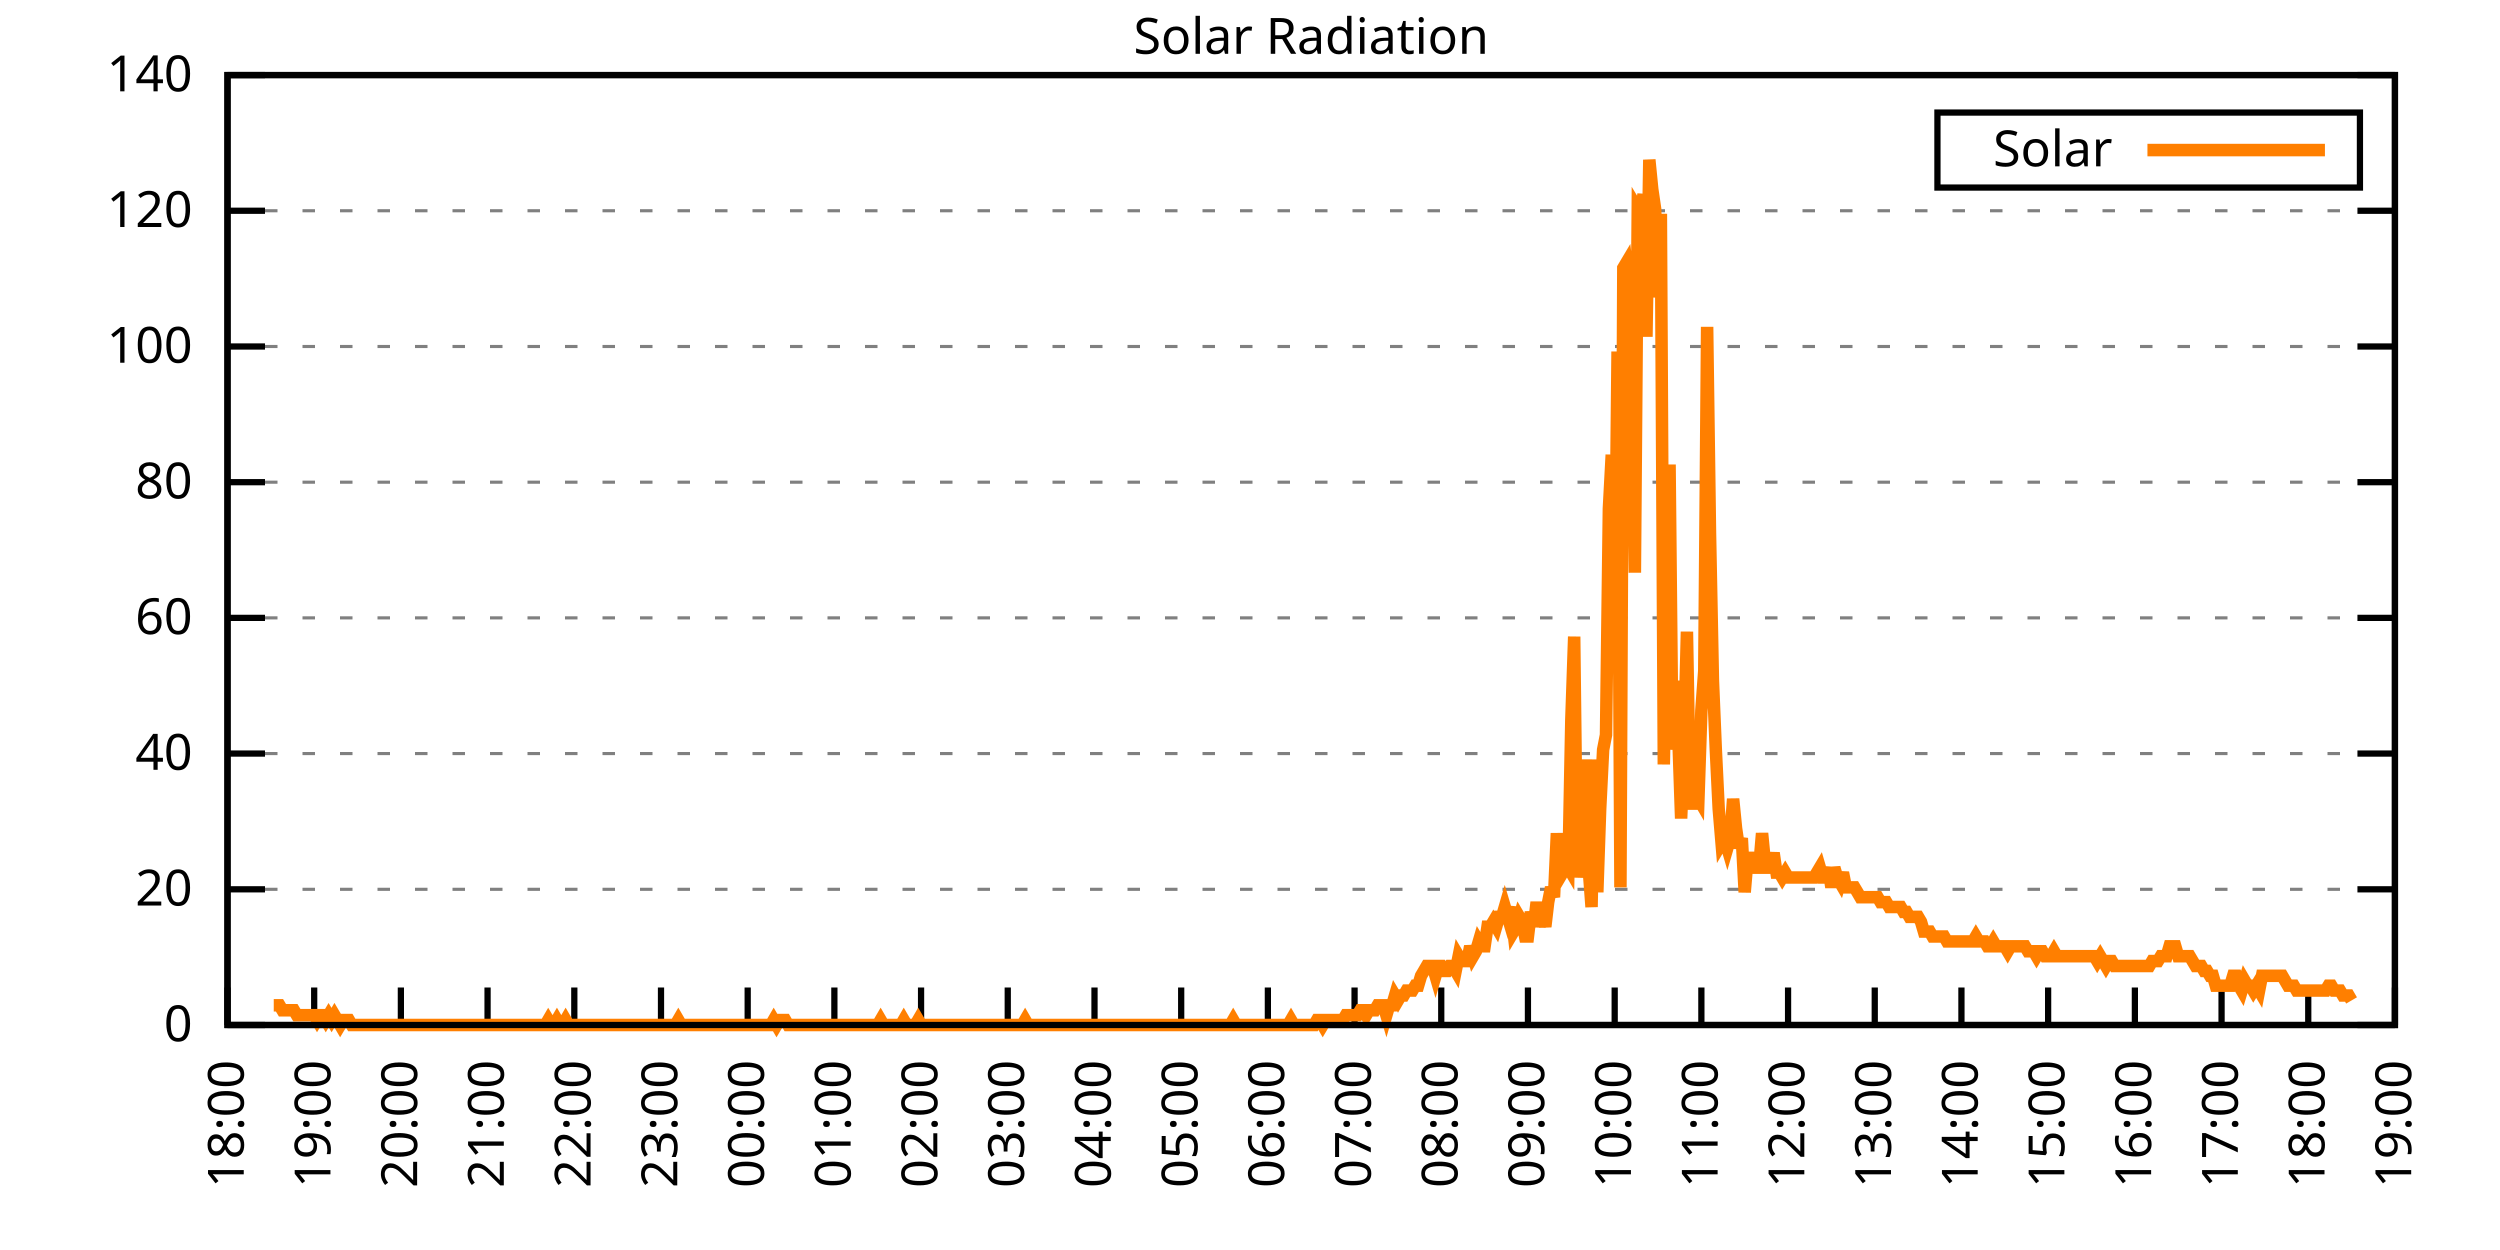
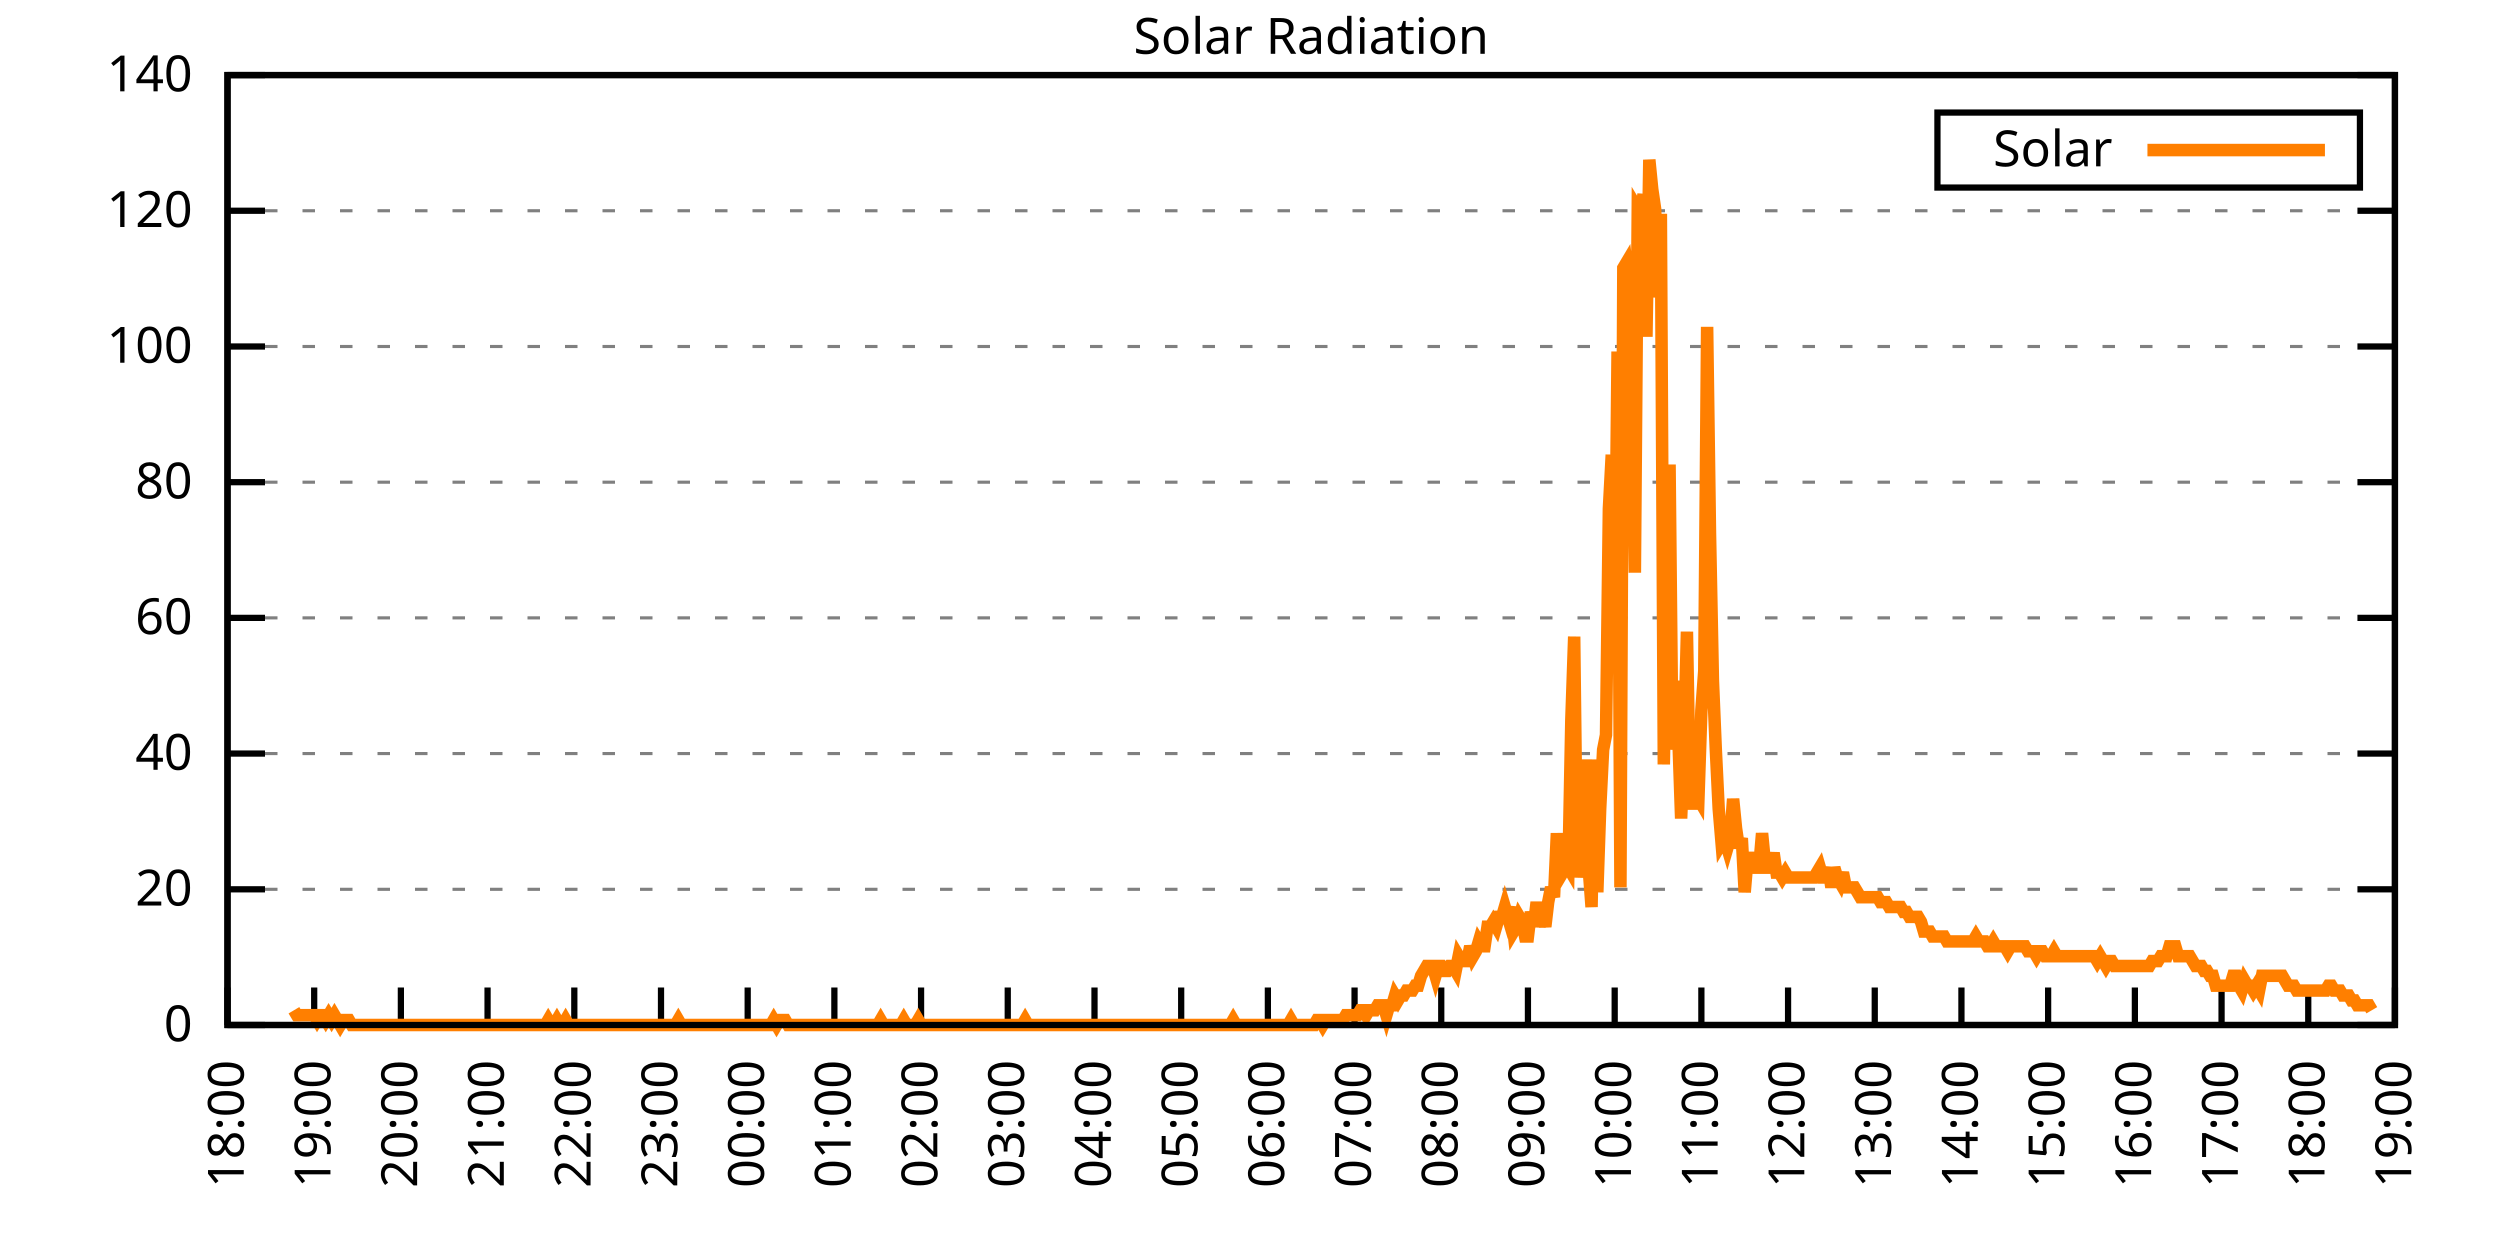
<svg xmlns="http://www.w3.org/2000/svg" xmlns:xlink="http://www.w3.org/1999/xlink" width="400" height="200" viewBox="0 0 400 200">
  <g id="gnuplot_canvas">
    <rect x="0" y="0" width="400" height="200" fill="none" />
    <defs>
      <circle id="gpDot" r="0.5" stroke-width="0.5" stroke="currentColor" />
      <path id="gpPt0" stroke-width="0.333" stroke="currentColor" d="M-1,0 h2 M0,-1 v2" />
      <path id="gpPt1" stroke-width="0.333" stroke="currentColor" d="M-1,-1 L1,1 M1,-1 L-1,1" />
      <path id="gpPt2" stroke-width="0.333" stroke="currentColor" d="M-1,0 L1,0 M0,-1 L0,1 M-1,-1 L1,1 M-1,1 L1,-1" />
      <rect id="gpPt3" stroke-width="0.333" stroke="currentColor" x="-1" y="-1" width="2" height="2" />
      <rect id="gpPt4" stroke-width="0.333" stroke="currentColor" fill="currentColor" x="-1" y="-1" width="2" height="2" />
      <circle id="gpPt5" stroke-width="0.333" stroke="currentColor" cx="0" cy="0" r="1" />
      <use xlink:href="#gpPt5" id="gpPt6" fill="currentColor" stroke="none" />
      <path id="gpPt7" stroke-width="0.333" stroke="currentColor" d="M0,-1.33 L-1.33,0.67 L1.33,0.67 z" />
      <use xlink:href="#gpPt7" id="gpPt8" fill="currentColor" stroke="none" />
      <use xlink:href="#gpPt7" id="gpPt9" stroke="currentColor" transform="rotate(180)" />
      <use xlink:href="#gpPt9" id="gpPt10" fill="currentColor" stroke="none" />
      <use xlink:href="#gpPt3" id="gpPt11" stroke="currentColor" transform="rotate(45)" />
      <use xlink:href="#gpPt11" id="gpPt12" fill="currentColor" stroke="none" />
      <path id="gpPt13" stroke-width="0.333" stroke="currentColor" d="M0,1.330 L1.265,0.411 L0.782,-1.067 L-0.782,-1.076 L-1.265,0.411 z" />
      <use xlink:href="#gpPt13" id="gpPt14" fill="currentColor" stroke="none" />
      <filter id="textbox" filterUnits="objectBoundingBox" x="0" y="0" height="1" width="1">
        <feFlood flood-color="white" flood-opacity="1" result="bgnd" />
        <feComposite in="SourceGraphic" in2="bgnd" operator="atop" />
      </filter>
      <filter id="greybox" filterUnits="objectBoundingBox" x="0" y="0" height="1" width="1">
        <feFlood flood-color="lightgrey" flood-opacity="1" result="grey" />
        <feComposite in="SourceGraphic" in2="grey" operator="atop" />
      </filter>
    </defs>
    <g fill="none" color="white" stroke="currentColor" stroke-width="1.00" stroke-linecap="butt" stroke-linejoin="miter">
</g>
    <g fill="none" color="black" stroke="currentColor" stroke-width="1.00" stroke-linecap="butt" stroke-linejoin="miter">
      <g stroke="none" shape-rendering="crispEdges">
        <polygon fill="rgb(255, 255, 255)" points="36.40,164.00 383.18,164.00 383.18,12.02 36.40,12.02 " />
      </g>
    </g>
    <g fill="none" color="black" stroke="currentColor" stroke-width="1.00" stroke-linecap="butt" stroke-linejoin="miter">
</g>
    <g fill="none" color="black" stroke="black" stroke-width="0.50" stroke-linecap="butt" stroke-linejoin="miter">
</g>
    <g fill="none" color="gray" stroke="currentColor" stroke-width="0.50" stroke-linecap="butt" stroke-linejoin="miter">
      <path stroke="gray" stroke-dasharray="2,4" class="gridline" d="M36.40,164.00 L383.19,164.00  " />
    </g>
    <g fill="none" color="gray" stroke="gray" stroke-width="1.00" stroke-linecap="butt" stroke-linejoin="miter">
</g>
    <g fill="none" color="black" stroke="currentColor" stroke-width="1.00" stroke-linecap="butt" stroke-linejoin="miter">
      <path stroke="black" d="M36.40,164.00 L42.40,164.00 M383.19,164.00 L377.19,164.00  " />
      <g transform="translate(30.80,166.60)" stroke="none" fill="black" font-family="Sans" font-size="8.00" text-anchor="end">
        <text>
          <tspan font-family="Sans"> 0</tspan>
        </text>
      </g>
    </g>
    <g fill="none" color="black" stroke="currentColor" stroke-width="1.00" stroke-linecap="butt" stroke-linejoin="miter">
</g>
    <g fill="none" color="black" stroke="black" stroke-width="0.50" stroke-linecap="butt" stroke-linejoin="miter">
</g>
    <g fill="none" color="gray" stroke="currentColor" stroke-width="0.50" stroke-linecap="butt" stroke-linejoin="miter">
      <path stroke="gray" stroke-dasharray="2,4" class="gridline" d="M36.40,142.29 L383.19,142.29  " />
    </g>
    <g fill="none" color="gray" stroke="gray" stroke-width="1.00" stroke-linecap="butt" stroke-linejoin="miter">
</g>
    <g fill="none" color="black" stroke="currentColor" stroke-width="1.00" stroke-linecap="butt" stroke-linejoin="miter">
      <path stroke="black" d="M36.40,142.29 L42.40,142.29 M383.19,142.29 L377.19,142.29  " />
      <g transform="translate(30.80,144.89)" stroke="none" fill="black" font-family="Sans" font-size="8.00" text-anchor="end">
        <text>
          <tspan font-family="Sans"> 20</tspan>
        </text>
      </g>
    </g>
    <g fill="none" color="black" stroke="currentColor" stroke-width="1.00" stroke-linecap="butt" stroke-linejoin="miter">
</g>
    <g fill="none" color="black" stroke="black" stroke-width="0.50" stroke-linecap="butt" stroke-linejoin="miter">
</g>
    <g fill="none" color="gray" stroke="currentColor" stroke-width="0.50" stroke-linecap="butt" stroke-linejoin="miter">
      <path stroke="gray" stroke-dasharray="2,4" class="gridline" d="M36.40,120.57 L383.19,120.57  " />
    </g>
    <g fill="none" color="gray" stroke="gray" stroke-width="1.00" stroke-linecap="butt" stroke-linejoin="miter">
</g>
    <g fill="none" color="black" stroke="currentColor" stroke-width="1.00" stroke-linecap="butt" stroke-linejoin="miter">
      <path stroke="black" d="M36.40,120.57 L42.40,120.57 M383.19,120.57 L377.19,120.57  " />
      <g transform="translate(30.80,123.17)" stroke="none" fill="black" font-family="Sans" font-size="8.00" text-anchor="end">
        <text>
          <tspan font-family="Sans"> 40</tspan>
        </text>
      </g>
    </g>
    <g fill="none" color="black" stroke="currentColor" stroke-width="1.00" stroke-linecap="butt" stroke-linejoin="miter">
</g>
    <g fill="none" color="black" stroke="black" stroke-width="0.50" stroke-linecap="butt" stroke-linejoin="miter">
</g>
    <g fill="none" color="gray" stroke="currentColor" stroke-width="0.50" stroke-linecap="butt" stroke-linejoin="miter">
      <path stroke="gray" stroke-dasharray="2,4" class="gridline" d="M36.40,98.86 L383.19,98.86  " />
    </g>
    <g fill="none" color="gray" stroke="gray" stroke-width="1.00" stroke-linecap="butt" stroke-linejoin="miter">
</g>
    <g fill="none" color="black" stroke="currentColor" stroke-width="1.00" stroke-linecap="butt" stroke-linejoin="miter">
      <path stroke="black" d="M36.40,98.86 L42.40,98.86 M383.19,98.86 L377.19,98.86  " />
      <g transform="translate(30.80,101.46)" stroke="none" fill="black" font-family="Sans" font-size="8.00" text-anchor="end">
        <text>
          <tspan font-family="Sans"> 60</tspan>
        </text>
      </g>
    </g>
    <g fill="none" color="black" stroke="currentColor" stroke-width="1.00" stroke-linecap="butt" stroke-linejoin="miter">
</g>
    <g fill="none" color="black" stroke="black" stroke-width="0.50" stroke-linecap="butt" stroke-linejoin="miter">
</g>
    <g fill="none" color="gray" stroke="currentColor" stroke-width="0.50" stroke-linecap="butt" stroke-linejoin="miter">
      <path stroke="gray" stroke-dasharray="2,4" class="gridline" d="M36.40,77.15 L383.19,77.15  " />
    </g>
    <g fill="none" color="gray" stroke="gray" stroke-width="1.00" stroke-linecap="butt" stroke-linejoin="miter">
</g>
    <g fill="none" color="black" stroke="currentColor" stroke-width="1.00" stroke-linecap="butt" stroke-linejoin="miter">
      <path stroke="black" d="M36.40,77.15 L42.40,77.15 M383.19,77.15 L377.19,77.15  " />
      <g transform="translate(30.80,79.75)" stroke="none" fill="black" font-family="Sans" font-size="8.00" text-anchor="end">
        <text>
          <tspan font-family="Sans"> 80</tspan>
        </text>
      </g>
    </g>
    <g fill="none" color="black" stroke="currentColor" stroke-width="1.00" stroke-linecap="butt" stroke-linejoin="miter">
</g>
    <g fill="none" color="black" stroke="black" stroke-width="0.50" stroke-linecap="butt" stroke-linejoin="miter">
</g>
    <g fill="none" color="gray" stroke="currentColor" stroke-width="0.50" stroke-linecap="butt" stroke-linejoin="miter">
      <path stroke="gray" stroke-dasharray="2,4" class="gridline" d="M36.40,55.44 L383.19,55.44  " />
    </g>
    <g fill="none" color="gray" stroke="gray" stroke-width="1.00" stroke-linecap="butt" stroke-linejoin="miter">
</g>
    <g fill="none" color="black" stroke="currentColor" stroke-width="1.00" stroke-linecap="butt" stroke-linejoin="miter">
      <path stroke="black" d="M36.40,55.44 L42.40,55.44 M383.19,55.44 L377.19,55.44  " />
      <g transform="translate(30.80,58.04)" stroke="none" fill="black" font-family="Sans" font-size="8.00" text-anchor="end">
        <text>
          <tspan font-family="Sans"> 100</tspan>
        </text>
      </g>
    </g>
    <g fill="none" color="black" stroke="currentColor" stroke-width="1.00" stroke-linecap="butt" stroke-linejoin="miter">
</g>
    <g fill="none" color="black" stroke="black" stroke-width="0.50" stroke-linecap="butt" stroke-linejoin="miter">
</g>
    <g fill="none" color="gray" stroke="currentColor" stroke-width="0.50" stroke-linecap="butt" stroke-linejoin="miter">
      <path stroke="gray" stroke-dasharray="2,4" class="gridline" d="M36.40,33.72 L383.19,33.72  " />
    </g>
    <g fill="none" color="gray" stroke="gray" stroke-width="1.00" stroke-linecap="butt" stroke-linejoin="miter">
</g>
    <g fill="none" color="black" stroke="currentColor" stroke-width="1.00" stroke-linecap="butt" stroke-linejoin="miter">
      <path stroke="black" d="M36.40,33.72 L42.40,33.72 M383.19,33.72 L377.19,33.72  " />
      <g transform="translate(30.80,36.32)" stroke="none" fill="black" font-family="Sans" font-size="8.00" text-anchor="end">
        <text>
          <tspan font-family="Sans"> 120</tspan>
        </text>
      </g>
    </g>
    <g fill="none" color="black" stroke="currentColor" stroke-width="1.00" stroke-linecap="butt" stroke-linejoin="miter">
</g>
    <g fill="none" color="black" stroke="black" stroke-width="0.50" stroke-linecap="butt" stroke-linejoin="miter">
</g>
    <g fill="none" color="gray" stroke="currentColor" stroke-width="0.50" stroke-linecap="butt" stroke-linejoin="miter">
      <path stroke="gray" stroke-dasharray="2,4" class="gridline" d="M36.40,12.01 L383.19,12.01  " />
    </g>
    <g fill="none" color="gray" stroke="gray" stroke-width="1.00" stroke-linecap="butt" stroke-linejoin="miter">
</g>
    <g fill="none" color="black" stroke="currentColor" stroke-width="1.00" stroke-linecap="butt" stroke-linejoin="miter">
      <path stroke="black" d="M36.40,12.01 L42.40,12.01 M383.19,12.01 L377.19,12.01  " />
      <g transform="translate(30.80,14.61)" stroke="none" fill="black" font-family="Sans" font-size="8.00" text-anchor="end">
        <text>
          <tspan font-family="Sans"> 140</tspan>
        </text>
      </g>
    </g>
    <g fill="none" color="black" stroke="currentColor" stroke-width="1.00" stroke-linecap="butt" stroke-linejoin="miter">
      <path stroke="black" d="M36.40,164.00 L36.40,158.00  " />
      <g transform="translate(39.00,169.60) rotate(270.00)" stroke="none" fill="black" font-family="Sans" font-size="8.00" text-anchor="end">
        <text>
          <tspan font-family="Sans">18:00</tspan>
        </text>
      </g>
    </g>
    <g fill="none" color="black" stroke="currentColor" stroke-width="1.00" stroke-linecap="butt" stroke-linejoin="miter">
      <path stroke="black" d="M50.27,164.00 L50.27,158.00  " />
      <g transform="translate(52.87,169.60) rotate(270.00)" stroke="none" fill="black" font-family="Sans" font-size="8.00" text-anchor="end">
        <text>
          <tspan font-family="Sans">19:00</tspan>
        </text>
      </g>
    </g>
    <g fill="none" color="black" stroke="currentColor" stroke-width="1.00" stroke-linecap="butt" stroke-linejoin="miter">
      <path stroke="black" d="M64.14,164.00 L64.14,158.00  " />
      <g transform="translate(66.74,169.60) rotate(270.00)" stroke="none" fill="black" font-family="Sans" font-size="8.00" text-anchor="end">
        <text>
          <tspan font-family="Sans">20:00</tspan>
        </text>
      </g>
    </g>
    <g fill="none" color="black" stroke="currentColor" stroke-width="1.00" stroke-linecap="butt" stroke-linejoin="miter">
      <path stroke="black" d="M78.01,164.00 L78.01,158.00  " />
      <g transform="translate(80.61,169.60) rotate(270.00)" stroke="none" fill="black" font-family="Sans" font-size="8.00" text-anchor="end">
        <text>
          <tspan font-family="Sans">21:00</tspan>
        </text>
      </g>
    </g>
    <g fill="none" color="black" stroke="currentColor" stroke-width="1.00" stroke-linecap="butt" stroke-linejoin="miter">
      <path stroke="black" d="M91.89,164.00 L91.89,158.00  " />
      <g transform="translate(94.49,169.60) rotate(270.00)" stroke="none" fill="black" font-family="Sans" font-size="8.00" text-anchor="end">
        <text>
          <tspan font-family="Sans">22:00</tspan>
        </text>
      </g>
    </g>
    <g fill="none" color="black" stroke="currentColor" stroke-width="1.00" stroke-linecap="butt" stroke-linejoin="miter">
      <path stroke="black" d="M105.76,164.00 L105.76,158.00  " />
      <g transform="translate(108.36,169.60) rotate(270.00)" stroke="none" fill="black" font-family="Sans" font-size="8.00" text-anchor="end">
        <text>
          <tspan font-family="Sans">23:00</tspan>
        </text>
      </g>
    </g>
    <g fill="none" color="black" stroke="currentColor" stroke-width="1.00" stroke-linecap="butt" stroke-linejoin="miter">
      <path stroke="black" d="M119.63,164.00 L119.63,158.00  " />
      <g transform="translate(122.23,169.60) rotate(270.00)" stroke="none" fill="black" font-family="Sans" font-size="8.00" text-anchor="end">
        <text>
          <tspan font-family="Sans">00:00</tspan>
        </text>
      </g>
    </g>
    <g fill="none" color="black" stroke="currentColor" stroke-width="1.00" stroke-linecap="butt" stroke-linejoin="miter">
      <path stroke="black" d="M133.50,164.00 L133.50,158.00  " />
      <g transform="translate(136.10,169.60) rotate(270.00)" stroke="none" fill="black" font-family="Sans" font-size="8.00" text-anchor="end">
        <text>
          <tspan font-family="Sans">01:00</tspan>
        </text>
      </g>
    </g>
    <g fill="none" color="black" stroke="currentColor" stroke-width="1.00" stroke-linecap="butt" stroke-linejoin="miter">
      <path stroke="black" d="M147.37,164.00 L147.37,158.00  " />
      <g transform="translate(149.97,169.60) rotate(270.00)" stroke="none" fill="black" font-family="Sans" font-size="8.00" text-anchor="end">
        <text>
          <tspan font-family="Sans">02:00</tspan>
        </text>
      </g>
    </g>
    <g fill="none" color="black" stroke="currentColor" stroke-width="1.00" stroke-linecap="butt" stroke-linejoin="miter">
      <path stroke="black" d="M161.24,164.00 L161.24,158.00  " />
      <g transform="translate(163.84,169.60) rotate(270.00)" stroke="none" fill="black" font-family="Sans" font-size="8.00" text-anchor="end">
        <text>
          <tspan font-family="Sans">03:00</tspan>
        </text>
      </g>
    </g>
    <g fill="none" color="black" stroke="currentColor" stroke-width="1.00" stroke-linecap="butt" stroke-linejoin="miter">
      <path stroke="black" d="M175.12,164.00 L175.12,158.00  " />
      <g transform="translate(177.72,169.60) rotate(270.00)" stroke="none" fill="black" font-family="Sans" font-size="8.00" text-anchor="end">
        <text>
          <tspan font-family="Sans">04:00</tspan>
        </text>
      </g>
    </g>
    <g fill="none" color="black" stroke="currentColor" stroke-width="1.00" stroke-linecap="butt" stroke-linejoin="miter">
      <path stroke="black" d="M188.99,164.00 L188.99,158.00  " />
      <g transform="translate(191.59,169.60) rotate(270.00)" stroke="none" fill="black" font-family="Sans" font-size="8.00" text-anchor="end">
        <text>
          <tspan font-family="Sans">05:00</tspan>
        </text>
      </g>
    </g>
    <g fill="none" color="black" stroke="currentColor" stroke-width="1.00" stroke-linecap="butt" stroke-linejoin="miter">
      <path stroke="black" d="M202.86,164.00 L202.86,158.00  " />
      <g transform="translate(205.46,169.60) rotate(270.00)" stroke="none" fill="black" font-family="Sans" font-size="8.00" text-anchor="end">
        <text>
          <tspan font-family="Sans">06:00</tspan>
        </text>
      </g>
    </g>
    <g fill="none" color="black" stroke="currentColor" stroke-width="1.00" stroke-linecap="butt" stroke-linejoin="miter">
      <path stroke="black" d="M216.73,164.00 L216.73,158.00  " />
      <g transform="translate(219.33,169.60) rotate(270.00)" stroke="none" fill="black" font-family="Sans" font-size="8.00" text-anchor="end">
        <text>
          <tspan font-family="Sans">07:00</tspan>
        </text>
      </g>
    </g>
    <g fill="none" color="black" stroke="currentColor" stroke-width="1.00" stroke-linecap="butt" stroke-linejoin="miter">
      <path stroke="black" d="M230.60,164.00 L230.60,158.00  " />
      <g transform="translate(233.20,169.60) rotate(270.00)" stroke="none" fill="black" font-family="Sans" font-size="8.00" text-anchor="end">
        <text>
          <tspan font-family="Sans">08:00</tspan>
        </text>
      </g>
    </g>
    <g fill="none" color="black" stroke="currentColor" stroke-width="1.00" stroke-linecap="butt" stroke-linejoin="miter">
      <path stroke="black" d="M244.47,164.00 L244.47,158.00  " />
      <g transform="translate(247.07,169.60) rotate(270.00)" stroke="none" fill="black" font-family="Sans" font-size="8.00" text-anchor="end">
        <text>
          <tspan font-family="Sans">09:00</tspan>
        </text>
      </g>
    </g>
    <g fill="none" color="black" stroke="currentColor" stroke-width="1.00" stroke-linecap="butt" stroke-linejoin="miter">
      <path stroke="black" d="M258.35,164.00 L258.35,158.00  " />
      <g transform="translate(260.95,169.60) rotate(270.00)" stroke="none" fill="black" font-family="Sans" font-size="8.00" text-anchor="end">
        <text>
          <tspan font-family="Sans">10:00</tspan>
        </text>
      </g>
    </g>
    <g fill="none" color="black" stroke="currentColor" stroke-width="1.00" stroke-linecap="butt" stroke-linejoin="miter">
      <path stroke="black" d="M272.22,164.00 L272.22,158.00  " />
      <g transform="translate(274.82,169.60) rotate(270.00)" stroke="none" fill="black" font-family="Sans" font-size="8.00" text-anchor="end">
        <text>
          <tspan font-family="Sans">11:00</tspan>
        </text>
      </g>
    </g>
    <g fill="none" color="black" stroke="currentColor" stroke-width="1.00" stroke-linecap="butt" stroke-linejoin="miter">
      <path stroke="black" d="M286.09,164.00 L286.09,158.00  " />
      <g transform="translate(288.69,169.60) rotate(270.00)" stroke="none" fill="black" font-family="Sans" font-size="8.00" text-anchor="end">
        <text>
          <tspan font-family="Sans">12:00</tspan>
        </text>
      </g>
    </g>
    <g fill="none" color="black" stroke="currentColor" stroke-width="1.00" stroke-linecap="butt" stroke-linejoin="miter">
      <path stroke="black" d="M299.96,164.00 L299.96,158.00  " />
      <g transform="translate(302.56,169.60) rotate(270.00)" stroke="none" fill="black" font-family="Sans" font-size="8.00" text-anchor="end">
        <text>
          <tspan font-family="Sans">13:00</tspan>
        </text>
      </g>
    </g>
    <g fill="none" color="black" stroke="currentColor" stroke-width="1.00" stroke-linecap="butt" stroke-linejoin="miter">
      <path stroke="black" d="M313.83,164.00 L313.83,158.00  " />
      <g transform="translate(316.43,169.60) rotate(270.00)" stroke="none" fill="black" font-family="Sans" font-size="8.00" text-anchor="end">
        <text>
          <tspan font-family="Sans">14:00</tspan>
        </text>
      </g>
    </g>
    <g fill="none" color="black" stroke="currentColor" stroke-width="1.00" stroke-linecap="butt" stroke-linejoin="miter">
      <path stroke="black" d="M327.70,164.00 L327.70,158.00  " />
      <g transform="translate(330.30,169.60) rotate(270.00)" stroke="none" fill="black" font-family="Sans" font-size="8.00" text-anchor="end">
        <text>
          <tspan font-family="Sans">15:00</tspan>
        </text>
      </g>
    </g>
    <g fill="none" color="black" stroke="currentColor" stroke-width="1.00" stroke-linecap="butt" stroke-linejoin="miter">
      <path stroke="black" d="M341.58,164.00 L341.58,158.00  " />
      <g transform="translate(344.18,169.60) rotate(270.00)" stroke="none" fill="black" font-family="Sans" font-size="8.00" text-anchor="end">
        <text>
          <tspan font-family="Sans">16:00</tspan>
        </text>
      </g>
    </g>
    <g fill="none" color="black" stroke="currentColor" stroke-width="1.00" stroke-linecap="butt" stroke-linejoin="miter">
      <path stroke="black" d="M355.45,164.00 L355.45,158.00  " />
      <g transform="translate(358.05,169.60) rotate(270.00)" stroke="none" fill="black" font-family="Sans" font-size="8.00" text-anchor="end">
        <text>
          <tspan font-family="Sans">17:00</tspan>
        </text>
      </g>
    </g>
    <g fill="none" color="black" stroke="currentColor" stroke-width="1.00" stroke-linecap="butt" stroke-linejoin="miter">
      <path stroke="black" d="M369.32,164.00 L369.32,158.00  " />
      <g transform="translate(371.92,169.60) rotate(270.00)" stroke="none" fill="black" font-family="Sans" font-size="8.00" text-anchor="end">
        <text>
          <tspan font-family="Sans">18:00</tspan>
        </text>
      </g>
    </g>
    <g fill="none" color="black" stroke="currentColor" stroke-width="1.00" stroke-linecap="butt" stroke-linejoin="miter">
      <path stroke="black" d="M383.19,164.00 L383.19,158.00  " />
      <g transform="translate(385.79,169.60) rotate(270.00)" stroke="none" fill="black" font-family="Sans" font-size="8.00" text-anchor="end">
        <text>
          <tspan font-family="Sans">19:00</tspan>
        </text>
      </g>
    </g>
    <g fill="none" color="black" stroke="currentColor" stroke-width="1.00" stroke-linecap="butt" stroke-linejoin="miter">
</g>
    <g fill="none" color="black" stroke="currentColor" stroke-width="1.00" stroke-linecap="butt" stroke-linejoin="miter">
      <path stroke="black" d="M36.40,12.01 L36.40,164.00 L383.19,164.00 L383.19,12.01 L36.40,12.01 Z  " />
    </g>
    <g fill="none" color="black" stroke="currentColor" stroke-width="1.00" stroke-linecap="butt" stroke-linejoin="miter">
</g>
    <g fill="none" color="black" stroke="currentColor" stroke-width="1.00" stroke-linecap="butt" stroke-linejoin="miter">
      <path stroke="black" d="M309.99,30.01 L309.99,18.01 L377.59,18.01 L377.59,30.01 L309.99,30.01 Z  " />
    </g>
    <g id="Solar_Radiation_plot_1">
      <g fill="none" color="white" stroke="black" stroke-width="2.00" stroke-linecap="butt" stroke-linejoin="miter">
</g>
      <g fill="none" color="black" stroke="currentColor" stroke-width="2.00" stroke-linecap="butt" stroke-linejoin="miter">
        <g transform="translate(337.99,26.61)" stroke="none" fill="black" font-family="Sans" font-size="8.00" text-anchor="end">
          <text>
            <tspan font-family="Sans">Solar</tspan>
          </text>
        </g>
      </g>
      <g fill="none" color="black" stroke="currentColor" stroke-width="2.00" stroke-linecap="butt" stroke-linejoin="miter">
-         <path stroke="rgb(255, 127,   0)" d="M343.59,24.01 L371.99,24.01 M43.80,160.85 L44.26,160.85 L44.72,160.85 L45.19,161.64 L45.65,161.64 L46.11,161.64   L46.57,161.64 L47.03,161.64 L47.50,162.43 L47.96,162.43 L48.42,162.43 L48.88,162.43 L49.35,162.43 L49.81,162.43   L50.27,162.43 L50.73,163.21 L51.20,162.43 L51.66,162.43 L52.12,163.21 L52.58,162.43 L53.05,163.21 L53.51,162.43   L53.97,163.21 L54.43,164.00 L54.90,163.21 L55.36,163.21 L55.82,163.21 L56.28,164.00 L56.75,164.00 L57.21,164.00   L57.67,164.00 L58.13,164.00 L58.59,164.00 L59.06,164.00 L59.52,164.00 L59.98,164.00 L60.44,164.00 L60.91,164.00   L61.37,164.00 L61.83,164.00 L62.29,164.00 L62.76,164.00 L63.22,164.00 L63.68,164.00 L64.14,164.00 L64.61,164.00   L65.07,164.00 L65.53,164.00 L65.99,164.00 L66.46,164.00 L66.92,164.00 L67.38,164.00 L67.84,164.00 L68.30,164.00   L68.77,164.00 L69.23,164.00 L69.69,164.00 L70.15,164.00 L70.62,164.00 L71.08,164.00 L71.54,164.00 L72.00,164.00   L72.47,164.00 L72.93,164.00 L73.39,164.00 L73.85,164.00 L74.32,164.00 L74.78,164.00 L75.24,164.00 L75.70,164.00   L76.17,164.00 L76.63,164.00 L77.09,164.00 L77.55,164.00 L78.01,164.00 L78.48,164.00 L78.94,164.00 L79.40,164.00   L79.86,164.00 L80.33,164.00 L80.79,164.00 L81.25,164.00 L81.71,164.00 L82.18,164.00 L82.64,164.00 L83.10,164.00   L83.56,164.00 L84.03,164.00 L84.49,164.00 L84.95,164.00 L85.41,164.00 L85.88,164.00 L86.34,164.00 L86.80,164.00   L87.26,164.00 L87.72,163.21 L88.19,164.00 L88.65,164.00 L89.11,163.21 L89.57,164.00 L90.04,164.00 L90.50,163.21   L90.96,164.00 L91.42,164.00 L91.89,164.00 L92.35,164.00 L92.81,164.00 L93.27,164.00 L93.74,164.00 L94.20,164.00   L94.66,164.00 L95.12,164.00 L95.59,164.00 L96.05,164.00 L96.51,164.00 L96.97,164.00 L97.44,164.00 L97.90,164.00   L98.36,164.00 L98.82,164.00 L99.28,164.00 L99.75,164.00 L100.21,164.00 L100.67,164.00 L101.13,164.00 L101.60,164.00   L102.06,164.00 L102.52,164.00 L102.98,164.00 L103.45,164.00 L103.91,164.00 L104.37,164.00 L104.83,164.00 L105.30,164.00   L105.76,164.00 L106.22,164.00 L106.68,164.00 L107.15,164.00 L107.61,164.00 L108.07,164.00 L108.53,163.21 L108.99,164.00   L109.46,164.00 L109.92,164.00 L110.38,164.00 L110.84,164.00 L111.31,164.00 L111.77,164.00 L112.23,164.00 L112.69,164.00   L113.16,164.00 L113.62,164.00 L114.08,164.00 L114.54,164.00 L115.01,164.00 L115.47,164.00 L115.93,164.00 L116.39,164.00   L116.86,164.00 L117.32,164.00 L117.78,164.00 L118.24,164.00 L118.70,164.00 L119.17,164.00 L119.63,164.00 L120.09,164.00   L120.55,164.00 L121.02,164.00 L121.48,164.00 L121.94,164.00 L122.40,164.00 L122.87,164.00 L123.33,164.00 L123.79,163.21   L124.25,164.00 L124.72,163.21 L125.18,163.21 L125.64,163.21 L126.10,164.00 L126.57,164.00 L127.03,164.00 L127.49,164.00   L127.95,164.00 L128.41,164.00 L128.88,164.00 L129.34,164.00 L129.80,164.00 L130.26,164.00 L130.73,164.00 L131.19,164.00   L131.65,164.00 L132.11,164.00 L132.58,164.00 L133.04,164.00 L133.50,164.00 L133.96,164.00 L134.43,164.00 L134.89,164.00   L135.35,164.00 L135.81,164.00 L136.28,164.00 L136.74,164.00 L137.20,164.00 L137.66,164.00 L138.13,164.00 L138.59,164.00   L139.05,164.00 L139.51,164.00 L139.97,164.00 L140.44,164.00 L140.90,163.21 L141.36,164.00 L141.82,164.00 L142.29,164.00   L142.75,164.00 L143.21,164.00 L143.67,164.00 L144.14,164.00 L144.60,163.21 L145.06,164.00 L145.52,164.00 L145.99,164.00   L146.45,164.00 L146.91,163.21 L147.37,164.00 L147.84,164.00 L148.30,164.00 L148.76,164.00 L149.22,164.00 L149.68,164.00   L150.15,164.00 L150.61,164.00 L151.07,164.00 L151.53,164.00 L152.00,164.00 L152.46,164.00 L152.92,164.00 L153.38,164.00   L153.85,164.00 L154.31,164.00 L154.77,164.00 L155.23,164.00 L155.70,164.00 L156.16,164.00 L156.62,164.00 L157.08,164.00   L157.55,164.00 L158.01,164.00 L158.47,164.00 L158.93,164.00 L159.39,164.00 L159.86,164.00 L160.32,164.00 L160.78,164.00   L161.24,164.00 L161.71,164.00 L162.17,164.00 L162.63,164.00 L163.09,164.00 L163.56,164.00 L164.02,163.21 L164.48,164.00   L164.94,164.00 L165.41,164.00 L165.87,164.00 L166.33,164.00 L166.79,164.00 L167.26,164.00 L167.72,164.00 L168.18,164.00   L168.64,164.00 L169.10,164.00 L169.57,164.00 L170.03,164.00 L170.49,164.00 L170.95,164.00 L171.42,164.00 L171.88,164.00   L172.34,164.00 L172.80,164.00 L173.27,164.00 L173.73,164.00 L174.19,164.00 L174.65,164.00 L175.12,164.00 L175.58,164.00   L176.04,164.00 L176.50,164.00 L176.97,164.00 L177.43,164.00 L177.89,164.00 L178.35,164.00 L178.82,164.00 L179.28,164.00   L179.74,164.00 L180.20,164.00 L180.66,164.00 L181.13,164.00 L181.59,164.00 L182.05,164.00 L182.51,164.00 L182.98,164.00   L183.44,164.00 L183.90,164.00 L184.36,164.00 L184.83,164.00 L185.29,164.00 L185.75,164.00 L186.21,164.00 L186.68,164.00   L187.14,164.00 L187.60,164.00 L188.06,164.00 L188.53,164.00 L188.99,164.00 L189.45,164.00 L189.91,164.00 L190.37,164.00   L190.84,164.00 L191.30,164.00 L191.76,164.00 L192.22,164.00 L192.69,164.00 L193.15,164.00 L193.61,164.00 L194.07,164.00   L194.54,164.00 L195.00,164.00 L195.46,164.00 L195.92,164.00 L196.39,164.00 L196.85,164.00 L197.31,163.21 L197.77,164.00   L198.24,164.00 L198.70,164.00 L199.16,164.00 L199.62,164.00 L200.08,164.00 L200.55,164.00 L201.01,164.00 L201.47,164.00   L201.93,164.00 L202.40,164.00 L202.86,164.00 L203.32,164.00 L203.78,164.00 L204.25,164.00 L204.71,164.00 L205.17,164.00   L205.63,164.00 L206.10,164.00 L206.56,163.21 L207.02,164.00 L207.48,164.00 L207.95,164.00 L208.41,164.00 L208.87,164.00   L209.33,164.00 L209.80,164.00 L210.26,164.00 L210.72,163.21 L211.18,163.21 L211.64,164.00 L212.11,163.21 L212.57,163.21   L213.03,163.21 L213.49,163.21 L213.96,163.21 L214.42,163.21 L214.88,163.21 L215.34,162.43 L215.81,162.43 L216.27,162.43   L216.73,162.43 L217.19,162.43 L217.66,161.64 L218.12,161.64 L218.58,162.43 L219.04,161.64 L219.51,161.64 L219.97,161.64   L220.43,160.85 L220.89,160.85 L221.35,160.85 L221.82,162.43 L222.28,160.85 L222.74,160.85 L223.20,159.28 L223.67,160.07   L224.13,159.28 L224.59,159.28 L225.05,158.49 L225.52,158.49 L225.98,158.49 L226.44,157.71 L226.90,157.71 L227.37,156.13   L227.83,155.35 L228.29,154.56 L228.75,154.56 L229.22,154.56 L229.68,156.13 L230.14,154.56 L230.60,154.56 L231.06,155.35   L231.53,155.35 L231.99,154.56 L232.45,154.56 L232.91,155.35 L233.38,152.99 L233.84,153.77 L234.30,153.77 L234.76,153.77   L235.23,151.41 L235.69,152.99 L236.15,152.20 L236.61,150.63 L237.08,151.41 L237.54,151.41 L238.00,148.27 L238.46,148.27   L238.93,147.48 L239.39,148.27 L239.85,146.70 L240.31,146.70 L240.77,145.12 L241.24,146.70 L241.70,145.12 L242.16,149.05   L242.62,148.27 L243.09,146.70 L243.55,147.48 L244.01,149.84 L244.47,149.84 L244.94,145.91 L245.40,148.27 L245.86,144.34   L246.32,148.27 L246.79,145.91 L247.25,148.27 L247.71,144.34 L248.17,141.98 L248.64,143.55 L249.10,133.32 L249.56,140.40   L250.02,139.62 L250.49,138.04 L250.95,138.83 L251.41,115.23 L251.87,101.86 L252.33,140.40 L252.80,133.32 L253.26,135.68   L253.72,121.52 L254.18,138.83 L254.65,145.12 L255.11,121.52 L255.57,142.76 L256.03,129.39 L256.50,119.95 L256.96,117.59   L257.42,81.41 L257.88,72.76 L258.35,101.86 L258.81,56.24 L259.27,141.98 L259.73,42.87 L260.20,42.08 L260.66,46.01   L261.12,56.24 L261.58,91.63 L262.04,33.43 L262.51,34.21 L262.97,31.07 L263.43,53.88 L263.89,25.56 L264.36,30.28   L264.82,33.43 L265.28,47.58 L265.74,34.21 L266.21,122.31 L266.67,96.35 L267.13,74.33 L267.59,119.95 L268.06,108.94   L268.52,117.59 L268.98,130.96 L269.44,119.95 L269.91,101.07 L270.37,127.03 L270.83,129.39 L271.29,127.03 L271.75,127.82   L272.22,113.66 L272.68,107.37 L273.14,52.30 L273.60,85.34 L274.07,108.94 L274.53,119.95 L274.99,129.39 L275.45,134.90   L275.92,134.11 L276.38,135.68 L276.84,134.11 L277.30,127.82 L277.77,132.54 L278.23,135.68 L278.69,134.11 L279.15,142.76   L279.62,137.26 L280.08,137.26 L280.54,138.04 L281.00,138.83 L281.46,138.83 L281.93,133.32 L282.39,138.04 L282.85,138.83   L283.31,138.83 L283.78,136.47 L284.24,139.62 L284.70,139.62 L285.16,140.40 L285.63,139.62 L286.09,140.40 L286.55,140.40   L287.01,140.40 L287.48,140.40 L287.94,140.40 L288.40,140.40 L288.86,140.40 L289.33,140.40 L289.79,140.40 L290.25,140.40   L290.71,139.62 L291.18,138.83 L291.64,140.40 L292.10,140.40 L292.56,138.83 L293.02,141.98 L293.49,138.83 L293.95,140.40   L294.41,141.19 L294.87,139.62 L295.34,141.98 L295.80,141.98 L296.26,141.98 L296.72,141.98 L297.19,142.76 L297.65,143.55   L298.11,143.55 L298.57,143.55 L299.04,143.55 L299.50,143.55 L299.96,143.55 L300.42,143.55 L300.89,144.34 L301.35,144.34   L301.81,144.34 L302.27,145.12 L302.73,145.12 L303.20,145.12 L303.66,145.12 L304.12,145.12 L304.58,145.91 L305.05,145.91   L305.51,146.70 L305.97,146.70 L306.43,146.70 L306.90,146.70 L307.36,147.48 L307.82,149.05 L308.28,149.05 L308.75,149.05   L309.21,149.84 L309.67,149.84 L310.13,149.84 L310.60,149.84 L311.06,149.84 L311.52,150.63 L311.98,150.63 L312.44,150.63   L312.91,150.63 L313.37,150.63 L313.83,150.63 L314.29,150.63 L314.76,150.63 L315.22,150.63 L315.68,150.63 L316.14,149.84   L316.61,150.63 L317.07,150.63 L317.53,150.63 L317.99,151.41 L318.46,151.41 L318.92,150.63 L319.38,151.41 L319.84,151.41   L320.31,151.41 L320.77,151.41 L321.23,152.20 L321.69,151.41 L322.15,151.41 L322.62,151.41 L323.08,151.41 L323.54,151.41   L324.00,151.41 L324.47,152.20 L324.93,152.20 L325.39,152.20 L325.85,152.99 L326.32,152.20 L326.78,152.20 L327.24,152.99   L327.70,152.99 L328.17,152.99 L328.63,152.20 L329.09,152.99 L329.55,152.99 L330.02,152.99 L330.48,152.99 L330.94,152.99   L331.40,152.99 L331.87,152.99 L332.33,152.99 L332.79,152.99 L333.25,152.99 L333.71,152.99 L334.18,152.99 L334.64,152.99   L335.10,152.99 L335.56,153.77 L336.03,152.99 L336.49,153.77 L336.95,154.56 L337.41,153.77 L337.88,153.77 L338.34,154.56   L338.80,154.56 L339.26,154.56 L339.73,154.56 L340.19,154.56 L340.65,154.56 L341.11,154.56 L341.58,154.56 L342.04,154.56   L342.50,154.56 L342.96,154.56 L343.42,154.56 L343.89,154.56 L344.35,153.77 L344.81,153.77 L345.27,153.77 L345.74,152.99   L346.20,152.99 L346.66,152.99 L347.12,151.41 L347.59,151.41 L348.05,151.41 L348.51,152.99 L348.97,152.99 L349.44,152.99   L349.90,152.99 L350.36,152.99 L350.82,153.77 L351.29,154.56 L351.75,154.56 L352.21,154.56 L352.67,155.35 L353.13,155.35   L353.60,156.13 L354.06,156.13 L354.52,157.71 L354.98,157.71 L355.45,157.71 L355.91,157.71 L356.37,157.71 L356.83,157.71   L357.30,156.13 L357.76,156.13 L358.22,157.71 L358.68,158.49 L359.15,156.92 L359.61,157.71 L360.07,157.71 L360.53,158.49   L361.00,157.71 L361.46,158.49 L361.92,156.13 L362.38,156.13 L362.84,156.13 L363.31,156.13 L363.77,156.13 L364.23,156.13   L364.69,156.13 L365.16,156.13 L365.62,156.92 L366.08,157.71 L366.54,157.71 L367.01,157.71 L367.47,158.49 L367.93,158.49   L368.39,158.49 L368.86,158.49 L369.32,158.49 L369.78,158.49 L370.24,158.49 L370.71,158.49 L371.17,158.49 L371.63,158.49   L372.09,158.49 L372.56,157.71 L373.02,157.71 L373.48,158.49 L373.94,158.49 L374.40,158.49 L374.87,159.28 L375.33,159.28   L375.79,159.28 L376.25,160.07  " />
+         <path stroke="rgb(255, 127,   0)" d="M343.59,24.01 L371.99,24.01 M47.03,161.64 L47.50,162.43 L47.96,162.43 L48.42,162.43 L48.88,162.43 L49.35,162.43   L49.81,162.43 L50.27,162.43 L50.73,163.21 L51.20,162.43 L51.66,162.43 L52.12,163.21 L52.58,162.43 L53.05,163.21   L53.51,162.43 L53.97,163.21 L54.43,164.00 L54.90,163.21 L55.36,163.21 L55.82,163.21 L56.28,164.00 L56.75,164.00   L57.21,164.00 L57.67,164.00 L58.13,164.00 L58.59,164.00 L59.06,164.00 L59.52,164.00 L59.98,164.00 L60.44,164.00   L60.91,164.00 L61.37,164.00 L61.83,164.00 L62.29,164.00 L62.76,164.00 L63.22,164.00 L63.68,164.00 L64.14,164.00   L64.61,164.00 L65.07,164.00 L65.53,164.00 L65.99,164.00 L66.46,164.00 L66.92,164.00 L67.38,164.00 L67.84,164.00   L68.30,164.00 L68.77,164.00 L69.23,164.00 L69.69,164.00 L70.15,164.00 L70.62,164.00 L71.08,164.00 L71.54,164.00   L72.00,164.00 L72.47,164.00 L72.93,164.00 L73.39,164.00 L73.85,164.00 L74.32,164.00 L74.78,164.00 L75.24,164.00   L75.70,164.00 L76.17,164.00 L76.63,164.00 L77.09,164.00 L77.55,164.00 L78.01,164.00 L78.48,164.00 L78.94,164.00   L79.40,164.00 L79.86,164.00 L80.33,164.00 L80.79,164.00 L81.25,164.00 L81.71,164.00 L82.18,164.00 L82.64,164.00   L83.10,164.00 L83.56,164.00 L84.03,164.00 L84.49,164.00 L84.95,164.00 L85.41,164.00 L85.88,164.00 L86.34,164.00   L86.80,164.00 L87.26,164.00 L87.72,163.21 L88.19,164.00 L88.65,164.00 L89.11,163.21 L89.57,164.00 L90.04,164.00   L90.50,163.21 L90.96,164.00 L91.42,164.00 L91.89,164.00 L92.35,164.00 L92.81,164.00 L93.27,164.00 L93.74,164.00   L94.20,164.00 L94.66,164.00 L95.12,164.00 L95.59,164.00 L96.05,164.00 L96.51,164.00 L96.97,164.00 L97.44,164.00   L97.90,164.00 L98.36,164.00 L98.82,164.00 L99.28,164.00 L99.75,164.00 L100.21,164.00 L100.67,164.00 L101.13,164.00   L101.60,164.00 L102.06,164.00 L102.52,164.00 L102.98,164.00 L103.45,164.00 L103.91,164.00 L104.37,164.00 L104.83,164.00   L105.30,164.00 L105.76,164.00 L106.22,164.00 L106.68,164.00 L107.15,164.00 L107.61,164.00 L108.07,164.00 L108.53,163.21   L108.99,164.00 L109.46,164.00 L109.92,164.00 L110.38,164.00 L110.84,164.00 L111.31,164.00 L111.77,164.00 L112.23,164.00   L112.69,164.00 L113.16,164.00 L113.62,164.00 L114.08,164.00 L114.54,164.00 L115.01,164.00 L115.47,164.00 L115.93,164.00   L116.39,164.00 L116.86,164.00 L117.32,164.00 L117.78,164.00 L118.24,164.00 L118.70,164.00 L119.17,164.00 L119.63,164.00   L120.09,164.00 L120.55,164.00 L121.02,164.00 L121.48,164.00 L121.94,164.00 L122.40,164.00 L122.87,164.00 L123.33,164.00   L123.79,163.21 L124.25,164.00 L124.72,163.21 L125.18,163.21 L125.64,163.21 L126.10,164.00 L126.57,164.00 L127.03,164.00   L127.49,164.00 L127.95,164.00 L128.41,164.00 L128.88,164.00 L129.34,164.00 L129.80,164.00 L130.26,164.00 L130.73,164.00   L131.19,164.00 L131.65,164.00 L132.11,164.00 L132.58,164.00 L133.04,164.00 L133.50,164.00 L133.96,164.00 L134.43,164.00   L134.89,164.00 L135.35,164.00 L135.81,164.00 L136.28,164.00 L136.74,164.00 L137.20,164.00 L137.66,164.00 L138.13,164.00   L138.59,164.00 L139.05,164.00 L139.51,164.00 L139.97,164.00 L140.44,164.00 L140.90,163.21 L141.36,164.00 L141.82,164.00   L142.29,164.00 L142.75,164.00 L143.21,164.00 L143.67,164.00 L144.14,164.00 L144.60,163.21 L145.06,164.00 L145.52,164.00   L145.99,164.00 L146.45,164.00 L146.91,163.21 L147.37,164.00 L147.84,164.00 L148.30,164.00 L148.76,164.00 L149.22,164.00   L149.68,164.00 L150.15,164.00 L150.61,164.00 L151.07,164.00 L151.53,164.00 L152.00,164.00 L152.46,164.00 L152.92,164.00   L153.38,164.00 L153.85,164.00 L154.31,164.00 L154.77,164.00 L155.23,164.00 L155.70,164.00 L156.16,164.00 L156.62,164.00   L157.08,164.00 L157.55,164.00 L158.01,164.00 L158.47,164.00 L158.93,164.00 L159.39,164.00 L159.86,164.00 L160.32,164.00   L160.78,164.00 L161.24,164.00 L161.71,164.00 L162.17,164.00 L162.63,164.00 L163.09,164.00 L163.56,164.00 L164.02,163.21   L164.48,164.00 L164.94,164.00 L165.41,164.00 L165.87,164.00 L166.33,164.00 L166.79,164.00 L167.26,164.00 L167.72,164.00   L168.18,164.00 L168.64,164.00 L169.10,164.00 L169.57,164.00 L170.03,164.00 L170.49,164.00 L170.95,164.00 L171.42,164.00   L171.88,164.00 L172.34,164.00 L172.80,164.00 L173.27,164.00 L173.73,164.00 L174.19,164.00 L174.65,164.00 L175.12,164.00   L175.58,164.00 L176.04,164.00 L176.50,164.00 L176.97,164.00 L177.43,164.00 L177.89,164.00 L178.35,164.00 L178.82,164.00   L179.28,164.00 L179.74,164.00 L180.20,164.00 L180.66,164.00 L181.13,164.00 L181.59,164.00 L182.05,164.00 L182.51,164.00   L182.98,164.00 L183.44,164.00 L183.90,164.00 L184.36,164.00 L184.83,164.00 L185.29,164.00 L185.75,164.00 L186.21,164.00   L186.68,164.00 L187.14,164.00 L187.60,164.00 L188.06,164.00 L188.53,164.00 L188.99,164.00 L189.45,164.00 L189.91,164.00   L190.37,164.00 L190.84,164.00 L191.30,164.00 L191.76,164.00 L192.22,164.00 L192.69,164.00 L193.15,164.00 L193.61,164.00   L194.07,164.00 L194.54,164.00 L195.00,164.00 L195.46,164.00 L195.92,164.00 L196.39,164.00 L196.85,164.00 L197.31,163.21   L197.77,164.00 L198.24,164.00 L198.70,164.00 L199.16,164.00 L199.62,164.00 L200.08,164.00 L200.55,164.00 L201.01,164.00   L201.47,164.00 L201.93,164.00 L202.40,164.00 L202.86,164.00 L203.32,164.00 L203.78,164.00 L204.25,164.00 L204.71,164.00   L205.17,164.00 L205.63,164.00 L206.10,164.00 L206.56,163.21 L207.02,164.00 L207.48,164.00 L207.95,164.00 L208.41,164.00   L208.87,164.00 L209.33,164.00 L209.80,164.00 L210.26,164.00 L210.72,163.21 L211.18,163.21 L211.64,164.00 L212.11,163.21   L212.57,163.21 L213.03,163.21 L213.49,163.21 L213.96,163.21 L214.42,163.21 L214.88,163.21 L215.34,162.43 L215.81,162.43   L216.27,162.43 L216.73,162.43 L217.19,162.43 L217.66,161.64 L218.12,161.64 L218.58,162.43 L219.04,161.64 L219.51,161.64   L219.97,161.64 L220.43,160.85 L220.89,160.85 L221.35,160.85 L221.82,162.43 L222.28,160.85 L222.74,160.85 L223.20,159.28   L223.67,160.07 L224.13,159.28 L224.59,159.28 L225.05,158.49 L225.52,158.49 L225.98,158.49 L226.44,157.71 L226.90,157.71   L227.37,156.13 L227.83,155.35 L228.29,154.56 L228.75,154.56 L229.22,154.56 L229.68,156.13 L230.14,154.56 L230.60,154.56   L231.06,155.35 L231.53,155.35 L231.99,154.56 L232.45,154.56 L232.91,155.35 L233.38,152.99 L233.84,153.77 L234.30,153.77   L234.76,153.77 L235.23,151.41 L235.69,152.99 L236.15,152.20 L236.61,150.63 L237.08,151.41 L237.54,151.41 L238.00,148.27   L238.46,148.27 L238.93,147.48 L239.39,148.27 L239.85,146.70 L240.31,146.70 L240.77,145.12 L241.24,146.70 L241.70,145.12   L242.16,149.05 L242.62,148.27 L243.09,146.70 L243.55,147.48 L244.01,149.84 L244.47,149.84 L244.94,145.91 L245.40,148.27   L245.86,144.34 L246.32,148.27 L246.79,145.91 L247.25,148.27 L247.71,144.34 L248.17,141.98 L248.64,143.55 L249.10,133.32   L249.56,140.40 L250.02,139.62 L250.49,138.04 L250.95,138.83 L251.41,115.23 L251.87,101.86 L252.33,140.40 L252.80,133.32   L253.26,135.68 L253.72,121.52 L254.18,138.83 L254.65,145.12 L255.11,121.52 L255.57,142.76 L256.03,129.39 L256.50,119.95   L256.96,117.59 L257.42,81.41 L257.88,72.76 L258.35,101.86 L258.81,56.24 L259.27,141.98 L259.73,42.87 L260.20,42.08   L260.66,46.01 L261.12,56.24 L261.58,91.63 L262.04,33.43 L262.51,34.21 L262.97,31.07 L263.43,53.88 L263.89,25.56   L264.36,30.28 L264.82,33.43 L265.28,47.58 L265.74,34.21 L266.21,122.31 L266.67,96.35 L267.13,74.33 L267.59,119.95   L268.06,108.94 L268.52,117.59 L268.98,130.96 L269.44,119.95 L269.91,101.07 L270.37,127.03 L270.83,129.39 L271.29,127.03   L271.75,127.82 L272.22,113.66 L272.68,107.37 L273.14,52.30 L273.60,85.34 L274.07,108.94 L274.53,119.95 L274.99,129.39   L275.45,134.90 L275.92,134.11 L276.38,135.68 L276.84,134.11 L277.30,127.82 L277.77,132.54 L278.23,135.68 L278.69,134.11   L279.15,142.76 L279.62,137.26 L280.08,137.26 L280.54,138.04 L281.00,138.83 L281.46,138.83 L281.93,133.32 L282.39,138.04   L282.85,138.83 L283.31,138.83 L283.78,136.47 L284.24,139.62 L284.70,139.62 L285.16,140.40 L285.63,139.62 L286.09,140.40   L286.55,140.40 L287.01,140.40 L287.48,140.40 L287.94,140.40 L288.40,140.40 L288.86,140.40 L289.33,140.40 L289.79,140.40   L290.25,140.40 L290.71,139.62 L291.18,138.83 L291.64,140.40 L292.10,140.40 L292.56,138.83 L293.02,141.98 L293.49,138.83   L293.95,140.40 L294.41,141.19 L294.87,139.62 L295.34,141.98 L295.80,141.98 L296.26,141.98 L296.72,141.98 L297.19,142.76   L297.65,143.55 L298.11,143.55 L298.57,143.55 L299.04,143.55 L299.50,143.55 L299.96,143.55 L300.42,143.55 L300.89,144.34   L301.35,144.34 L301.81,144.34 L302.27,145.12 L302.73,145.12 L303.20,145.12 L303.66,145.12 L304.12,145.12 L304.58,145.91   L305.05,145.91 L305.51,146.70 L305.97,146.70 L306.43,146.70 L306.90,146.70 L307.36,147.48 L307.82,149.05 L308.28,149.05   L308.75,149.05 L309.21,149.84 L309.67,149.84 L310.13,149.84 L310.60,149.84 L311.06,149.84 L311.52,150.63 L311.98,150.63   L312.44,150.63 L312.91,150.63 L313.37,150.63 L313.83,150.63 L314.29,150.63 L314.76,150.63 L315.22,150.63 L315.68,150.63   L316.14,149.84 L316.61,150.63 L317.07,150.63 L317.53,150.63 L317.99,151.41 L318.46,151.41 L318.92,150.63 L319.38,151.41   L319.84,151.41 L320.31,151.41 L320.77,151.41 L321.23,152.20 L321.69,151.41 L322.15,151.41 L322.62,151.41 L323.08,151.41   L323.54,151.41 L324.00,151.41 L324.47,152.20 L324.93,152.20 L325.39,152.20 L325.85,152.99 L326.32,152.20 L326.78,152.20   L327.24,152.99 L327.70,152.99 L328.17,152.99 L328.63,152.20 L329.09,152.99 L329.55,152.99 L330.02,152.99 L330.48,152.99   L330.94,152.99 L331.40,152.99 L331.87,152.99 L332.33,152.99 L332.79,152.99 L333.25,152.99 L333.71,152.99 L334.18,152.99   L334.64,152.99 L335.10,152.99 L335.56,153.77 L336.03,152.99 L336.49,153.77 L336.95,154.56 L337.41,153.77 L337.88,153.77   L338.34,154.56 L338.80,154.56 L339.26,154.56 L339.73,154.56 L340.19,154.56 L340.65,154.56 L341.11,154.56 L341.58,154.56   L342.04,154.56 L342.50,154.56 L342.96,154.56 L343.42,154.56 L343.89,154.56 L344.35,153.77 L344.81,153.77 L345.27,153.77   L345.74,152.99 L346.20,152.99 L346.66,152.99 L347.12,151.41 L347.59,151.41 L348.05,151.41 L348.51,152.99 L348.97,152.99   L349.44,152.99 L349.90,152.99 L350.36,152.99 L350.82,153.77 L351.29,154.56 L351.75,154.56 L352.21,154.56 L352.67,155.35   L353.13,155.35 L353.60,156.13 L354.06,156.13 L354.52,157.71 L354.98,157.71 L355.45,157.71 L355.91,157.71 L356.37,157.71   L356.83,157.71 L357.30,156.13 L357.76,156.13 L358.22,157.71 L358.68,158.49 L359.15,156.92 L359.61,157.71 L360.07,157.71   L360.53,158.49 L361.00,157.71 L361.46,158.49 L361.92,156.13 L362.38,156.13 L362.84,156.13 L363.31,156.13 L363.77,156.13   L364.23,156.13 L364.69,156.13 L365.16,156.13 L365.62,156.92 L366.08,157.71 L366.54,157.71 L367.01,157.71 L367.47,158.49   L367.93,158.49 L368.39,158.49 L368.86,158.49 L369.32,158.49 L369.78,158.49 L370.24,158.49 L370.71,158.49 L371.17,158.49   L371.63,158.49 L372.09,158.49 L372.56,157.71 L373.02,157.71 L373.48,158.49 L373.94,158.49 L374.40,158.49 L374.87,159.28   L375.33,159.28 L375.79,159.28 L376.25,160.07 L376.72,160.07 L377.18,160.85 L377.64,160.85 L378.10,160.85 L378.57,160.85   L379.03,160.85 L379.49,161.64  " />
      </g>
    </g>
    <g fill="none" color="black" stroke="currentColor" stroke-width="2.00" stroke-linecap="butt" stroke-linejoin="miter">
</g>
    <g fill="none" color="black" stroke="black" stroke-width="1.00" stroke-linecap="butt" stroke-linejoin="miter">
</g>
    <g fill="none" color="black" stroke="currentColor" stroke-width="1.00" stroke-linecap="butt" stroke-linejoin="miter">
      <path stroke="black" d="M36.40,12.01 L36.40,164.00 L383.19,164.00 L383.19,12.01 L36.40,12.01 Z  " />
      <g transform="translate(6.80,88.01) rotate(270.00)" stroke="none" fill="black" font-family="Sans" font-size="8.00" text-anchor="middle">
        <text />
      </g>
    </g>
    <g fill="none" color="black" stroke="currentColor" stroke-width="1.00" stroke-linecap="butt" stroke-linejoin="miter">
</g>
    <g fill="none" color="black" stroke="currentColor" stroke-width="1.00" stroke-linecap="butt" stroke-linejoin="miter">
      <g transform="translate(209.79,8.61)" stroke="none" fill="black" font-family="Sans" font-size="8.00" text-anchor="middle">
        <text>
          <tspan font-family="Sans">Solar Radiation</tspan>
        </text>
      </g>
    </g>
    <g fill="none" color="black" stroke="currentColor" stroke-width="1.00" stroke-linecap="butt" stroke-linejoin="miter">
</g>
  </g>
</svg>
